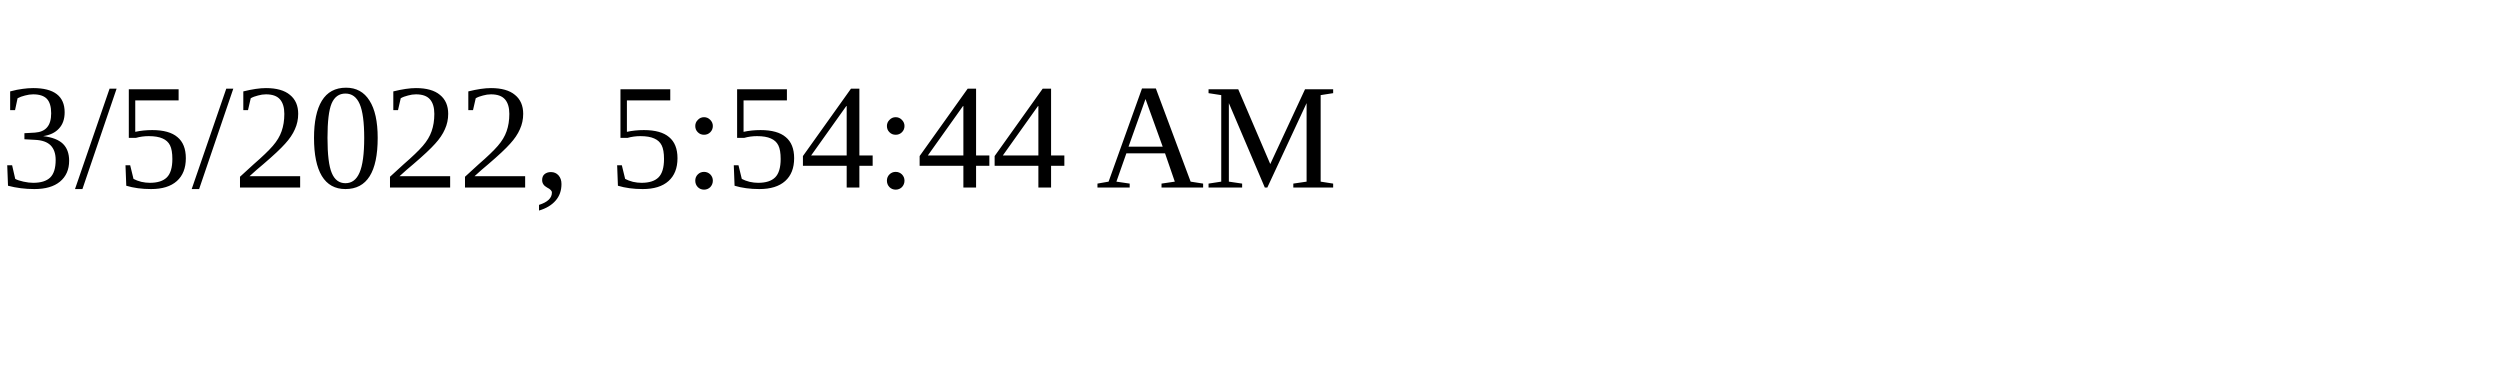
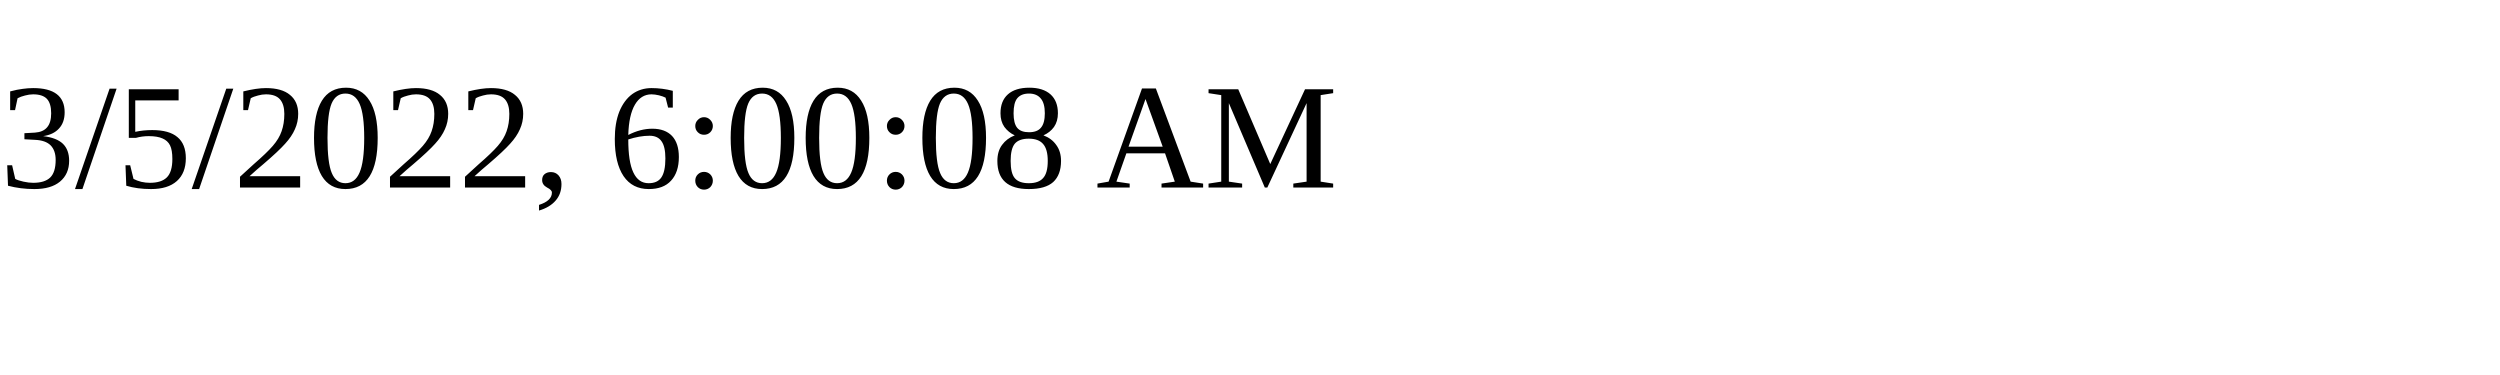
<svg xmlns="http://www.w3.org/2000/svg" height="30" width="200">
-   <text x="0" y="15">3/5/2022, 5:54:44 AM</text>
+   <text x="0" y="15">3/5/2022, 6:00:08 AM</text>
</svg>
